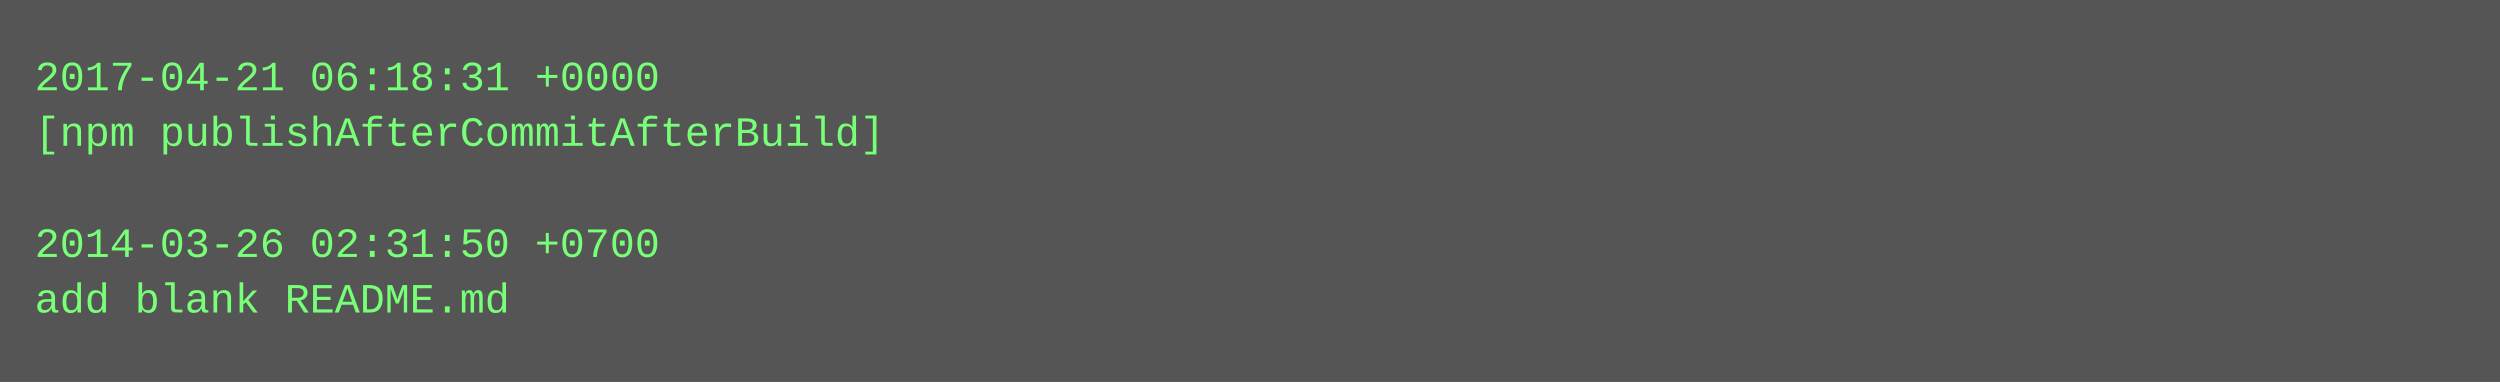
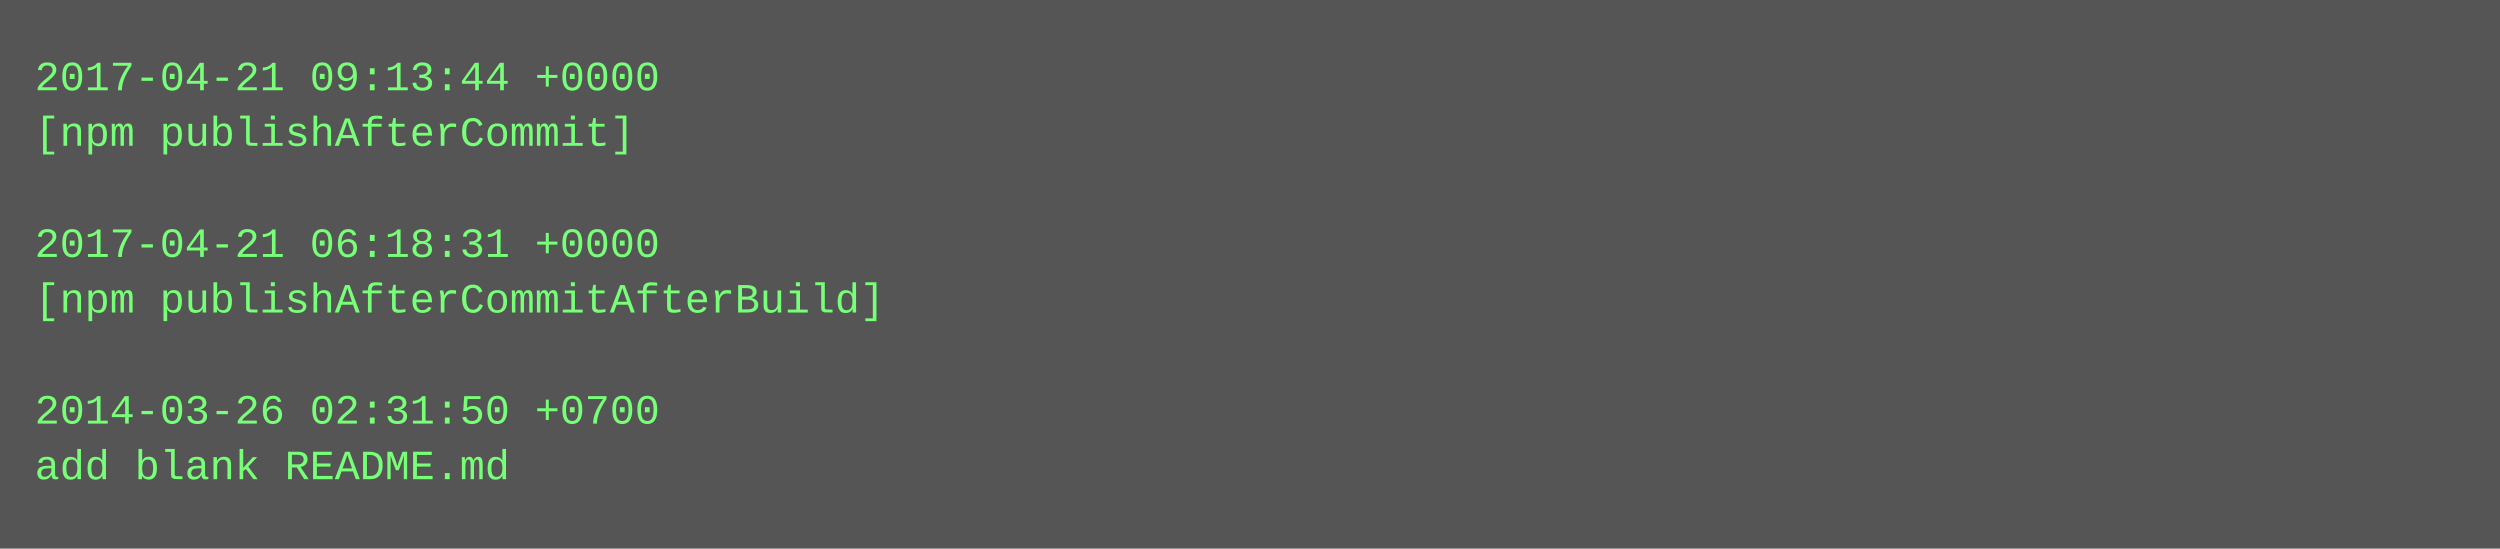
- <svg xmlns="http://www.w3.org/2000/svg" height="110" width="720">
-   <rect height="110" fill="#555" width="720" />
+ <svg xmlns="http://www.w3.org/2000/svg" height="158" width="720">
+   <rect height="158" fill="#555" width="720" />
  <text fill="#7f7" font-family="Courier New" font-size="12" xml:space="preserve">
-     <tspan x="10" y="26">2017-04-21 06:18:31 +0000</tspan>
-     <tspan x="10" y="42">[npm publishAfterCommitAfterBuild]</tspan>
+     <tspan x="10" y="26">2017-04-21 09:13:44 +0000</tspan>
+     <tspan x="10" y="42">[npm publishAfterCommit]</tspan>
    <tspan x="10" y="58" />
-     <tspan x="10" y="74">2014-03-26 02:31:50 +0700</tspan>
-     <tspan x="10" y="90">add blank README.md</tspan>
+     <tspan x="10" y="74">2017-04-21 06:18:31 +0000</tspan>
+     <tspan x="10" y="90">[npm publishAfterCommitAfterBuild]</tspan>
+     <tspan x="10" y="106" />
+     <tspan x="10" y="122">2014-03-26 02:31:50 +0700</tspan>
+     <tspan x="10" y="138">add blank README.md</tspan>
  </text>
</svg>
